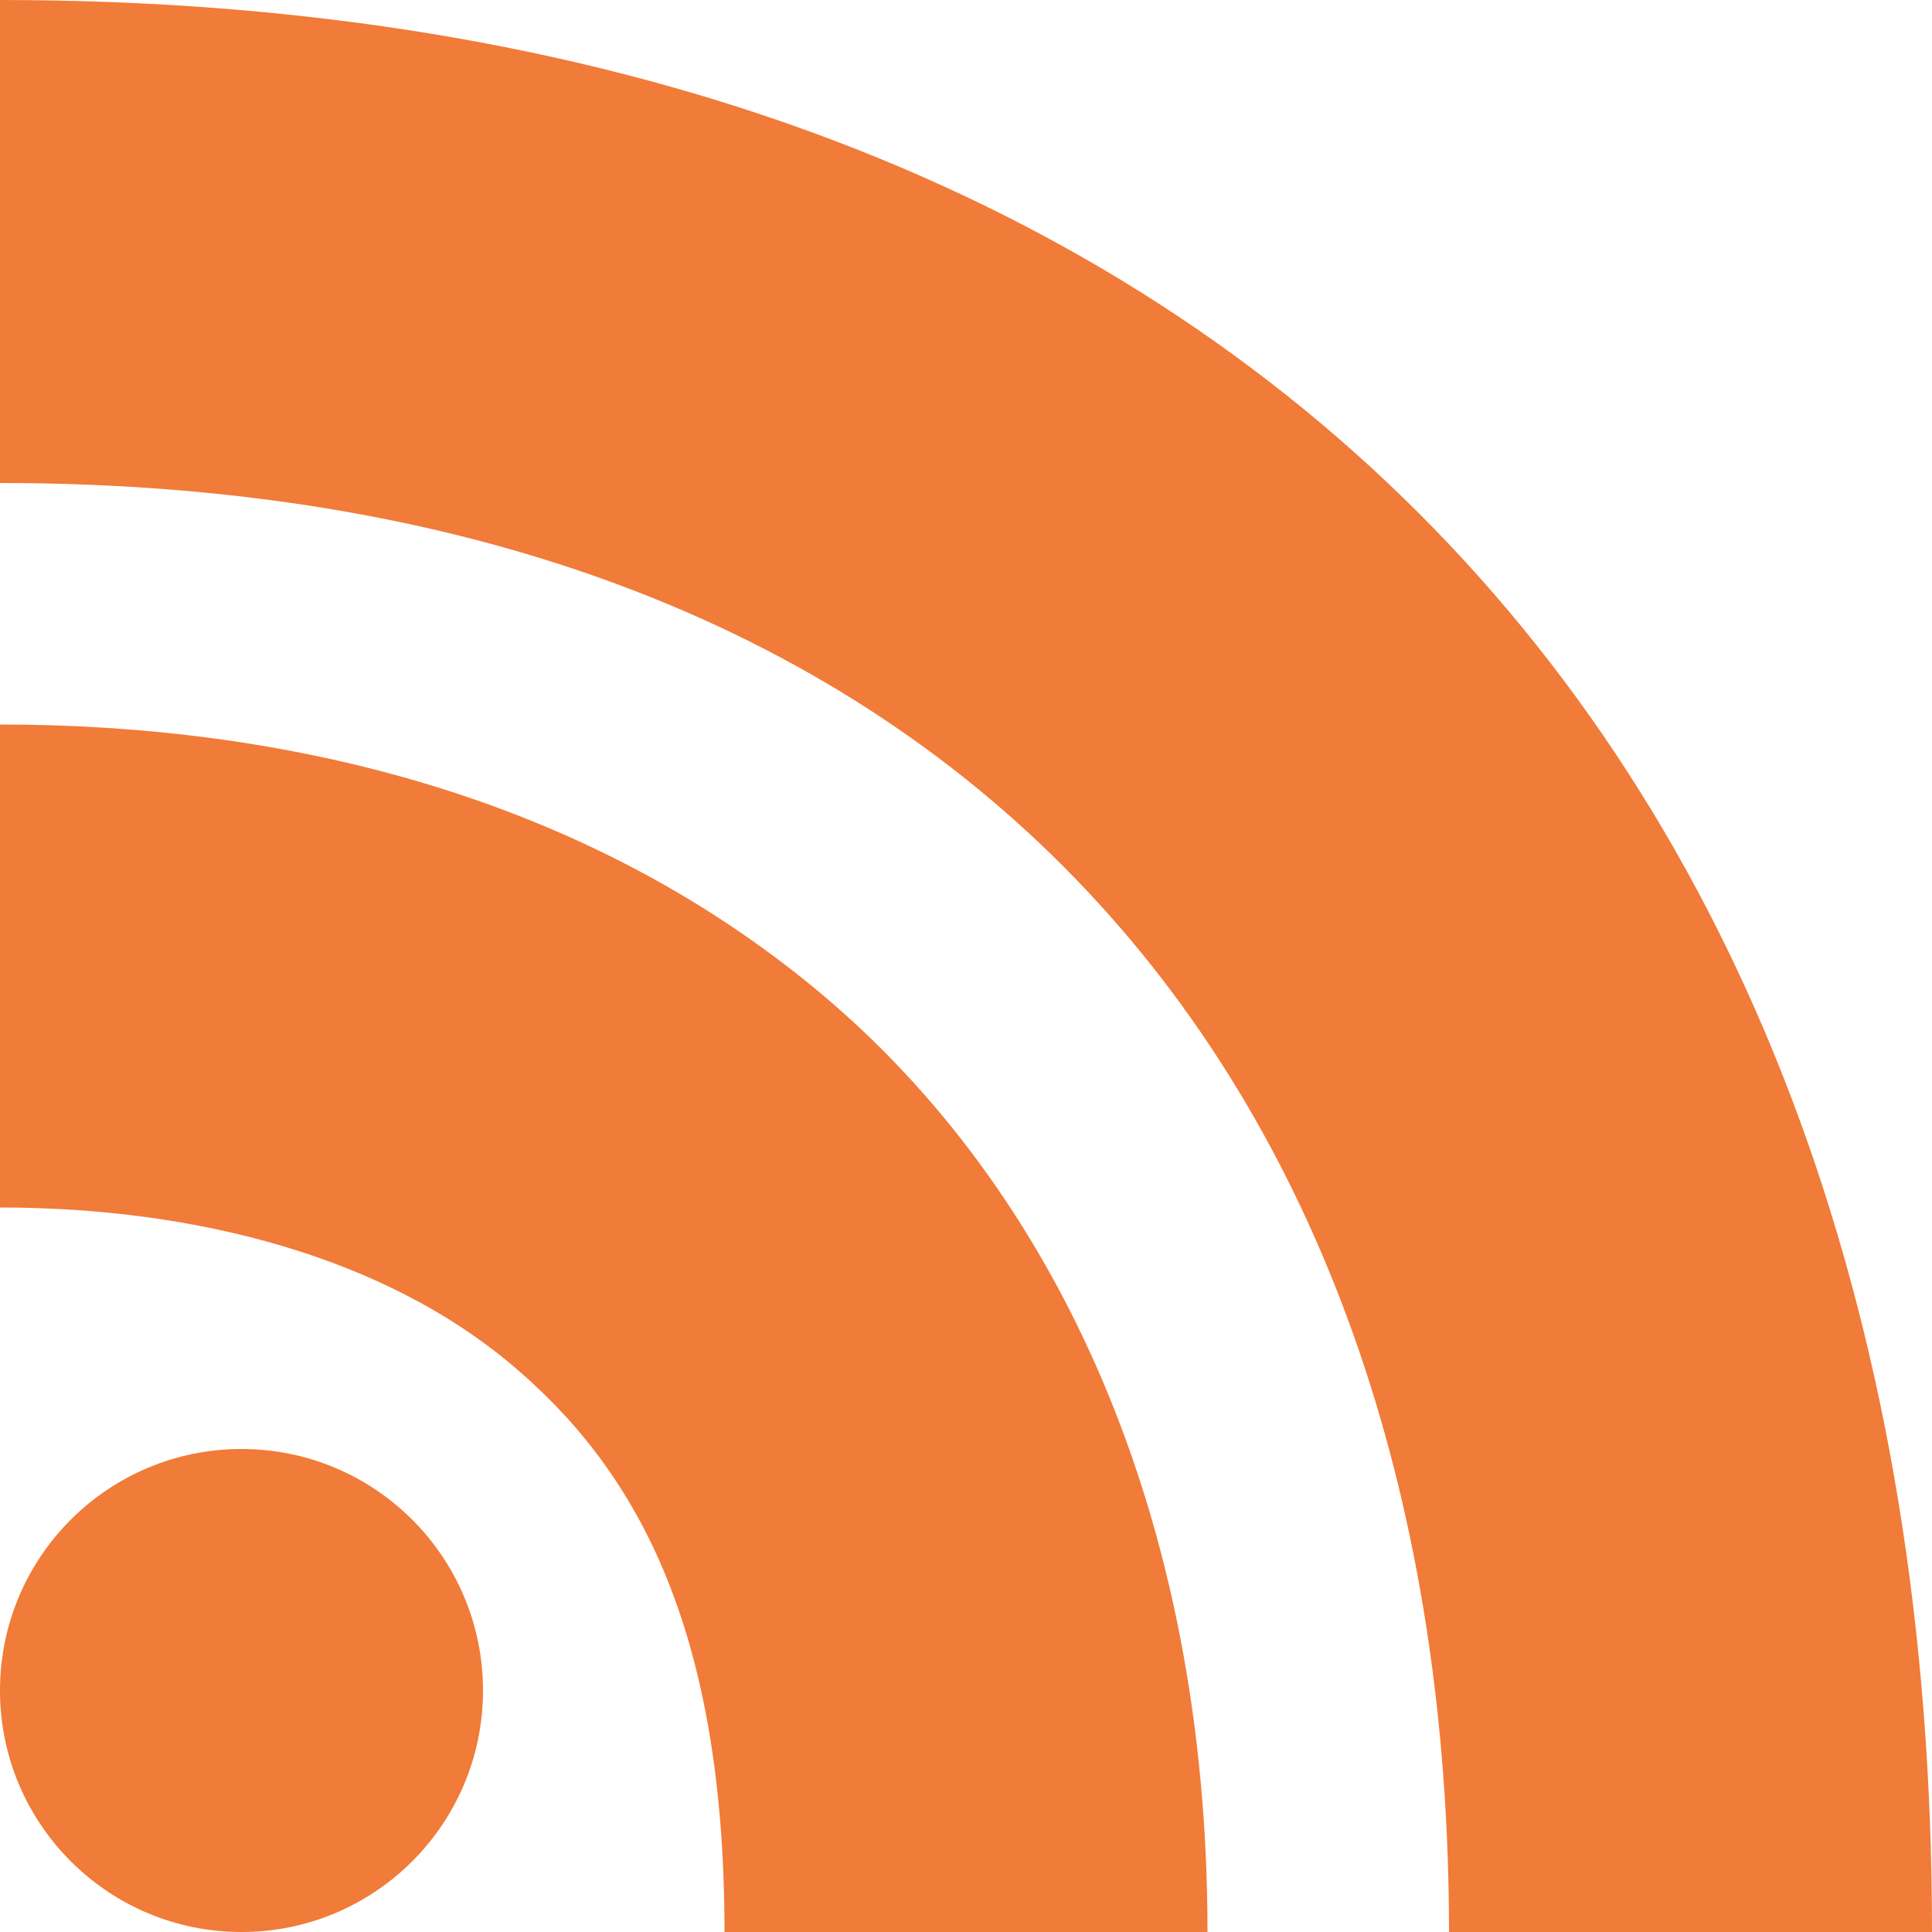
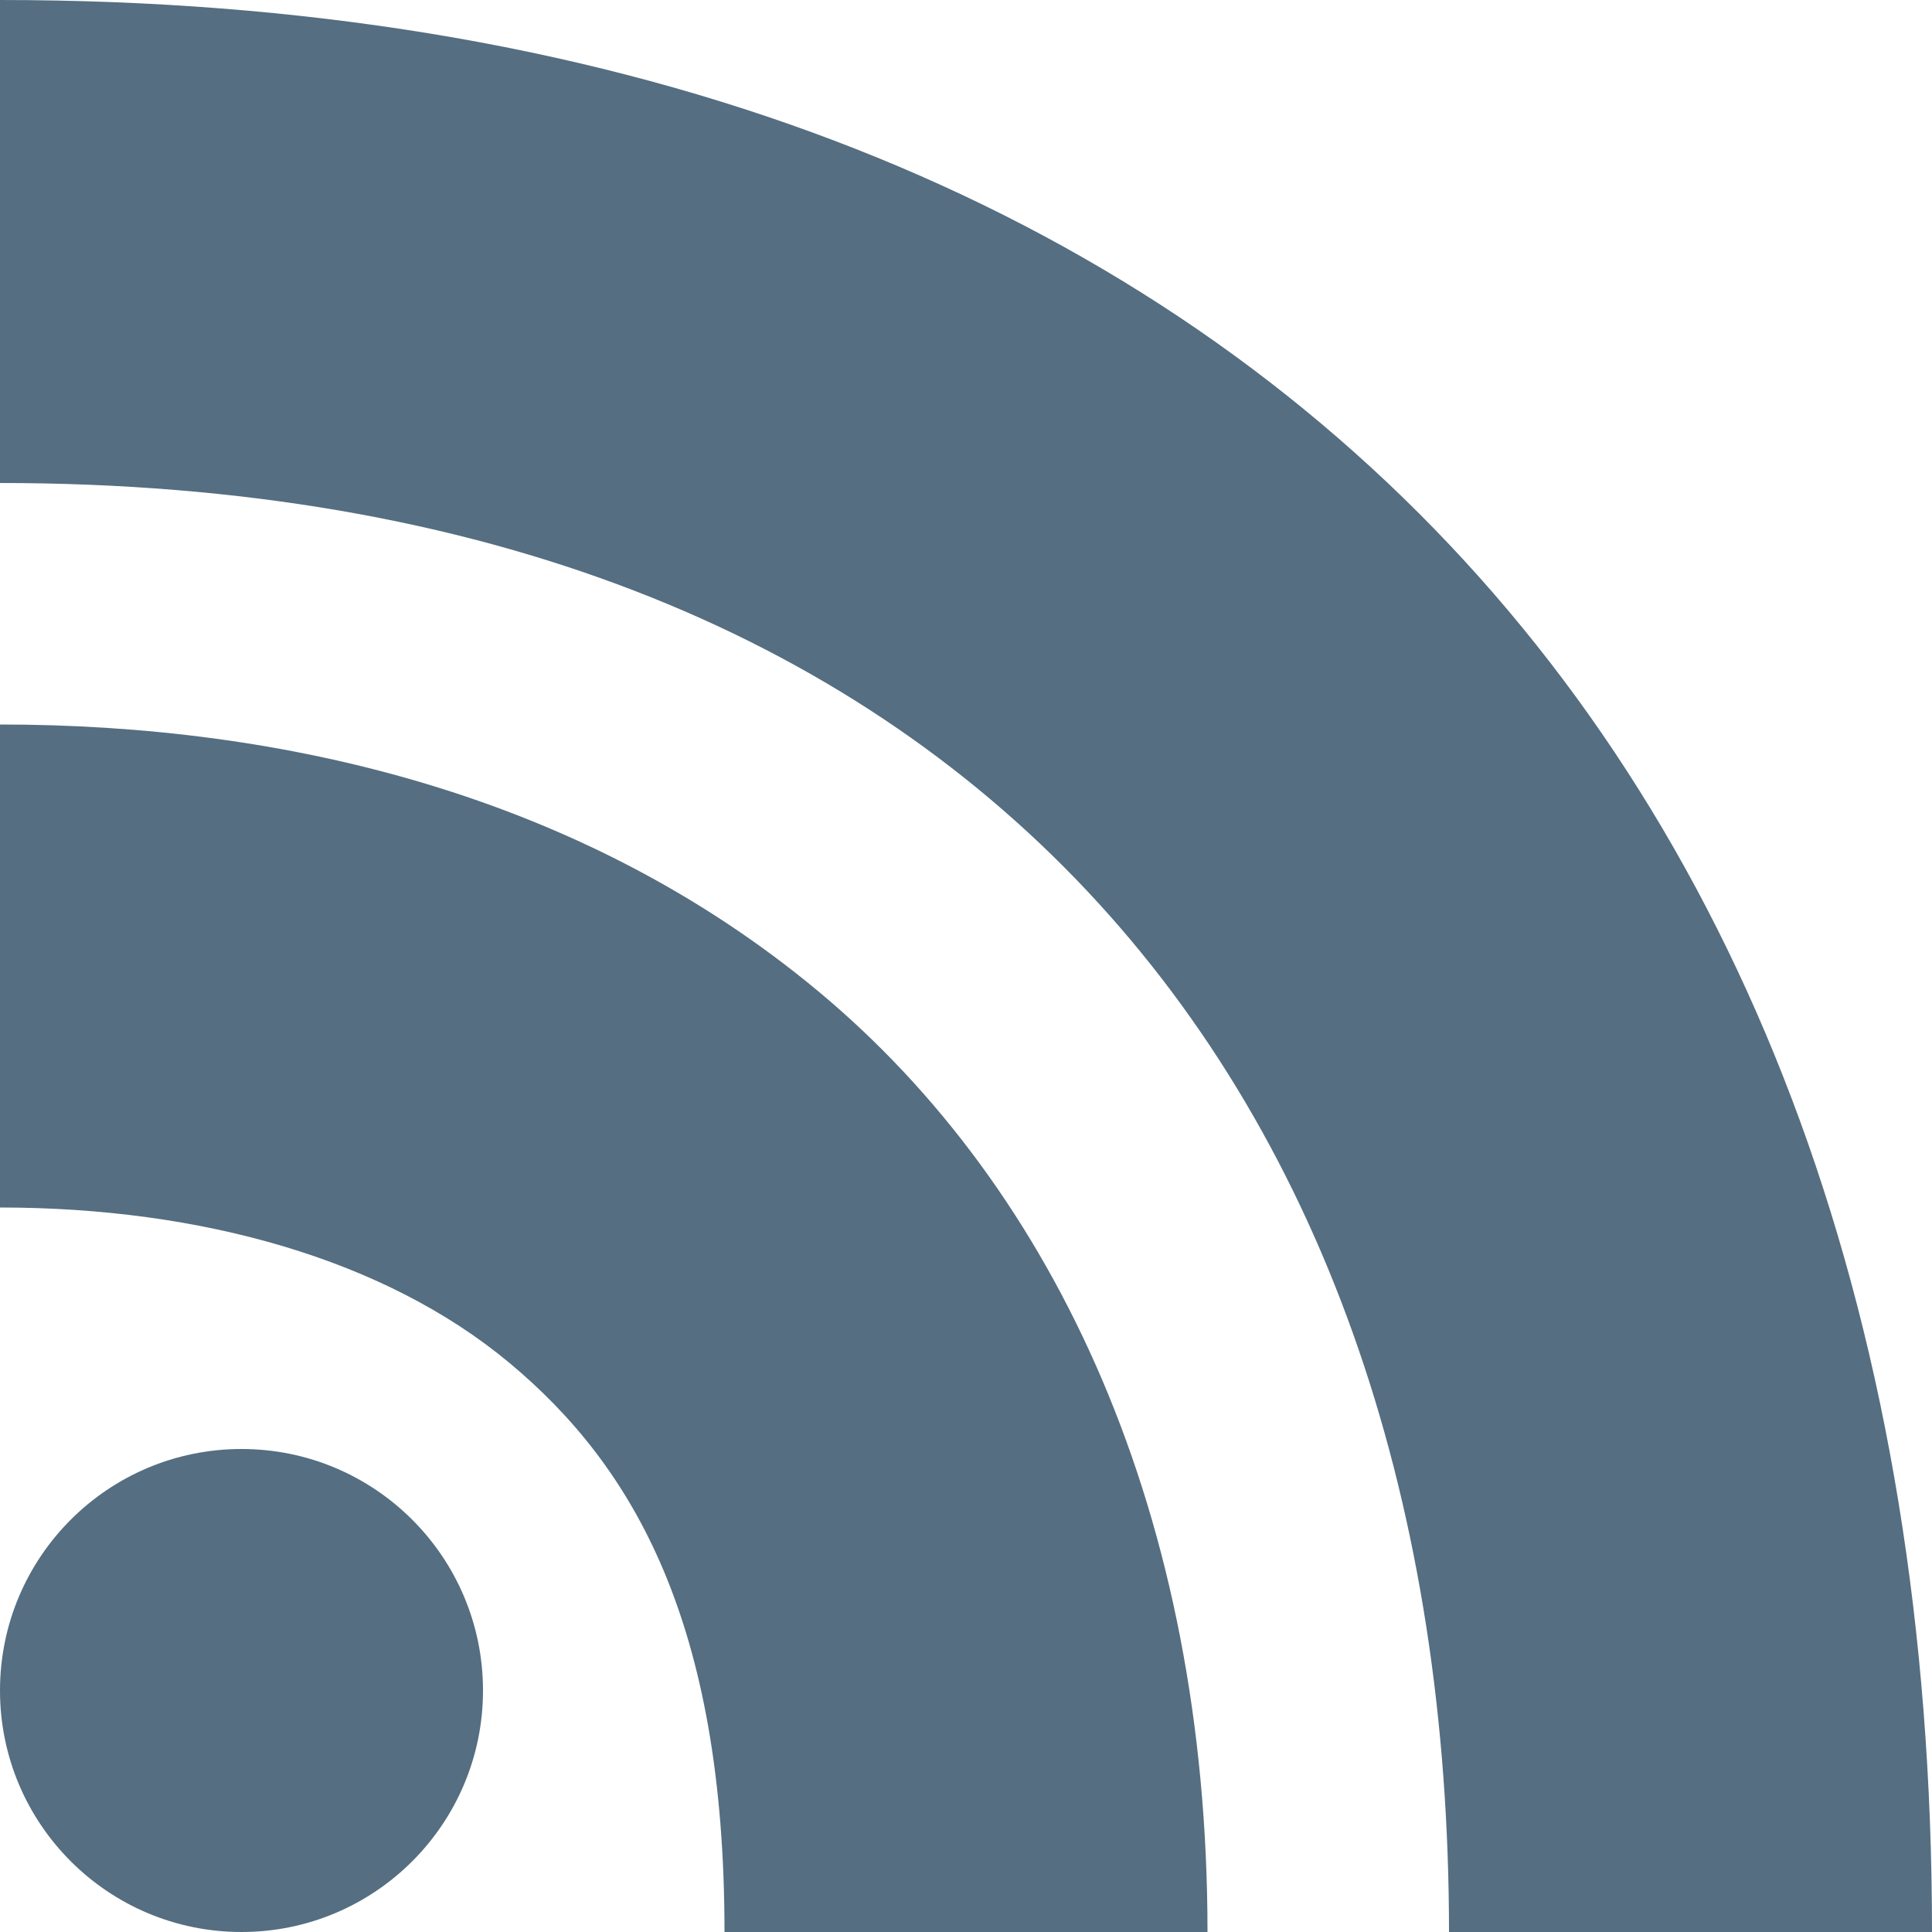
<svg xmlns="http://www.w3.org/2000/svg" width="16" height="16" id="svg4159" version="1.1" viewBox="0 0 16 16">
  <defs id="defs4161">
    <clipPath clipPathUnits="userSpaceOnUse" id="clipPath5603">
      <path style="fill:#00ffff;fill-opacity:1;stroke:none;stroke-width:0.265px;stroke-linecap:butt;stroke-linejoin:miter;stroke-opacity:1" d="m 61.912,165.767 -6.879,6.879 6.879,6.879 6.879,-6.879 z" id="path5605" />
    </clipPath>
  </defs>
  <g id="layer1">
-     <g id="g828" style="fill:#f17b38">
-       <circle r="2" cy="14" cx="2" id="path841" style="opacity:1;fill:#f17b38;fill-opacity:1;fill-rule:nonzero;stroke:none;stroke-width:6;stroke-linecap:square;stroke-linejoin:bevel;stroke-miterlimit:4;stroke-dasharray:none;stroke-dashoffset:35;stroke-opacity:1" />
-       <path id="path843" d="m 0,6 v 4 c 1.667,0 3.189,0.429 4.219,1.287 C 5.249,12.145 6,13.444 6,16 h 4 C 10,12.556 8.751,9.855 6.781,8.213 4.811,6.571 2.333,6 0,6 Z" style="color:#000000;font-style:normal;font-variant:normal;font-weight:normal;font-stretch:normal;font-size:medium;line-height:normal;font-family:sans-serif;font-variant-ligatures:normal;font-variant-position:normal;font-variant-caps:normal;font-variant-numeric:normal;font-variant-alternates:normal;font-feature-settings:normal;text-indent:0;text-align:start;text-decoration:none;text-decoration-line:none;text-decoration-style:solid;text-decoration-color:#000000;letter-spacing:normal;word-spacing:normal;text-transform:none;writing-mode:lr-tb;direction:ltr;text-orientation:mixed;dominant-baseline:auto;baseline-shift:baseline;text-anchor:start;white-space:normal;shape-padding:0;clip-rule:nonzero;display:inline;overflow:visible;visibility:visible;opacity:1;isolation:auto;mix-blend-mode:normal;color-interpolation:sRGB;color-interpolation-filters:linearRGB;solid-color:#000000;solid-opacity:1;vector-effect:none;fill:#f17b38;fill-opacity:1;fill-rule:nonzero;stroke:none;stroke-width:4;stroke-linecap:butt;stroke-linejoin:miter;stroke-miterlimit:4;stroke-dasharray:none;stroke-dashoffset:0;stroke-opacity:1;color-rendering:auto;image-rendering:auto;shape-rendering:auto;text-rendering:auto;enable-background:accumulate" />
-       <path id="path845" d="m 0,0 v 4 c 8,0 12,5 12,12 h 4 C 16,6 10,0 0,0 Z" style="color:#000000;font-style:normal;font-variant:normal;font-weight:normal;font-stretch:normal;font-size:medium;line-height:normal;font-family:sans-serif;font-variant-ligatures:normal;font-variant-position:normal;font-variant-caps:normal;font-variant-numeric:normal;font-variant-alternates:normal;font-feature-settings:normal;text-indent:0;text-align:start;text-decoration:none;text-decoration-line:none;text-decoration-style:solid;text-decoration-color:#000000;letter-spacing:normal;word-spacing:normal;text-transform:none;writing-mode:lr-tb;direction:ltr;text-orientation:mixed;dominant-baseline:auto;baseline-shift:baseline;text-anchor:start;white-space:normal;shape-padding:0;clip-rule:nonzero;display:inline;overflow:visible;visibility:visible;opacity:1;isolation:auto;mix-blend-mode:normal;color-interpolation:sRGB;color-interpolation-filters:linearRGB;solid-color:#000000;solid-opacity:1;vector-effect:none;fill:#f17b38;fill-opacity:1;fill-rule:nonzero;stroke:none;stroke-width:4;stroke-linecap:butt;stroke-linejoin:miter;stroke-miterlimit:4;stroke-dasharray:none;stroke-dashoffset:0;stroke-opacity:1;color-rendering:auto;image-rendering:auto;shape-rendering:auto;text-rendering:auto;enable-background:accumulate" />
+     <g id="g828" style="fill:#7a8e9e">
+       <path style="opacity:1;fill:#556e81;fill-opacity:1;fill-rule:nonzero;stroke:none;stroke-width:6;stroke-linecap:square;stroke-linejoin:bevel;stroke-miterlimit:4;stroke-dasharray:none;stroke-dashoffset:35;stroke-opacity:1" d="m 0,0 v 4 c 8,0 12,5 12,12 h 4 C 16,6 10,0 0,0 Z m 0,6 v 4 c 1.667,0 3.189,0.429 4.219,1.287 C 5.249,12.145 6,13.444 6,16 h 4 C 10,12.556 8.751,9.855 6.781,8.213 4.811,6.571 2.333,6 0,6 Z m 2,6 a 2,2 0 0 0 -2,2 2,2 0 0 0 2,2 2,2 0 0 0 2,-2 2,2 0 0 0 -2,-2 z" id="path841" />
    </g>
  </g>
</svg>
